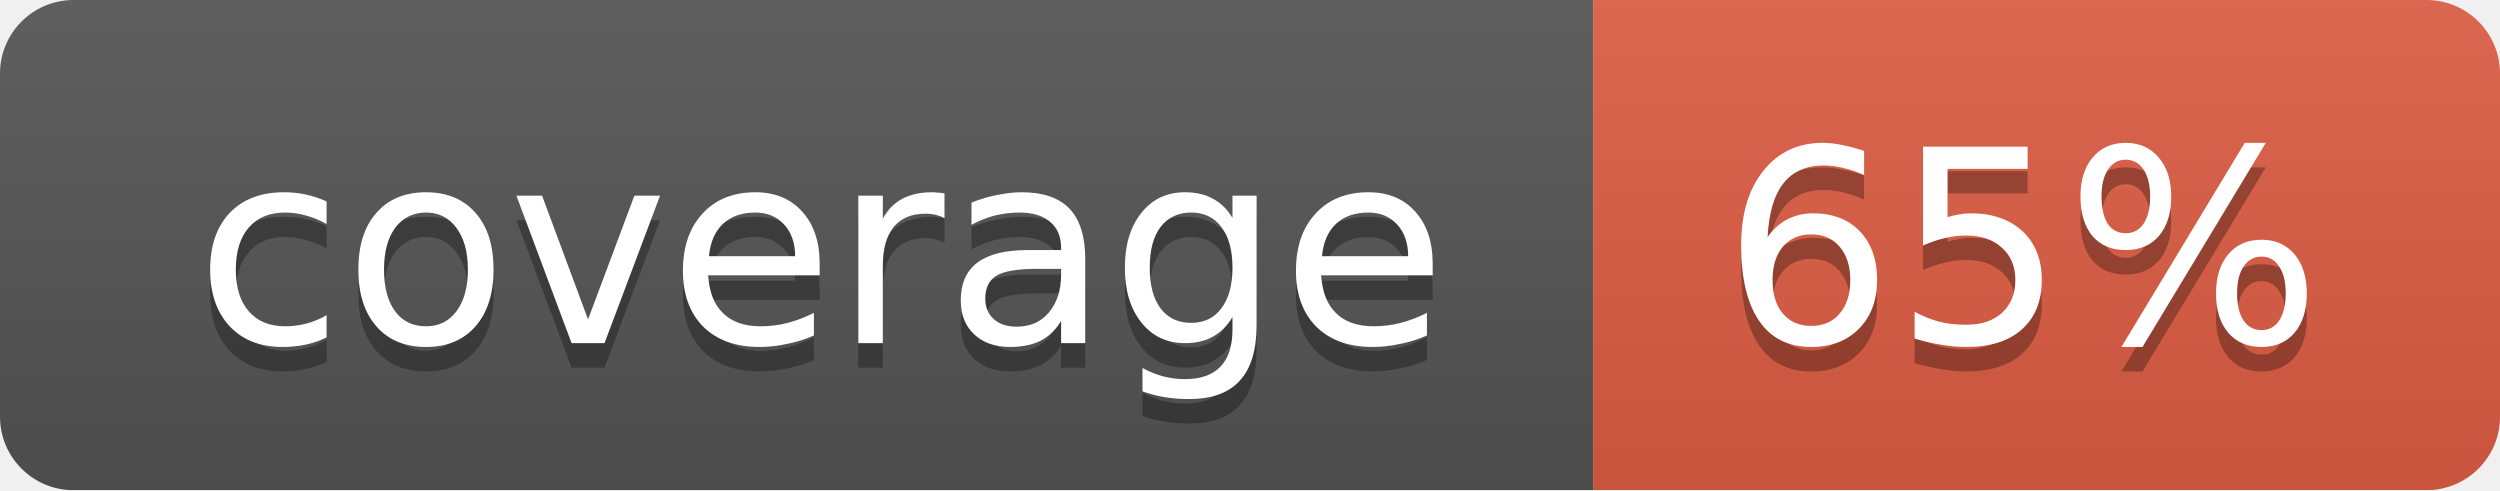
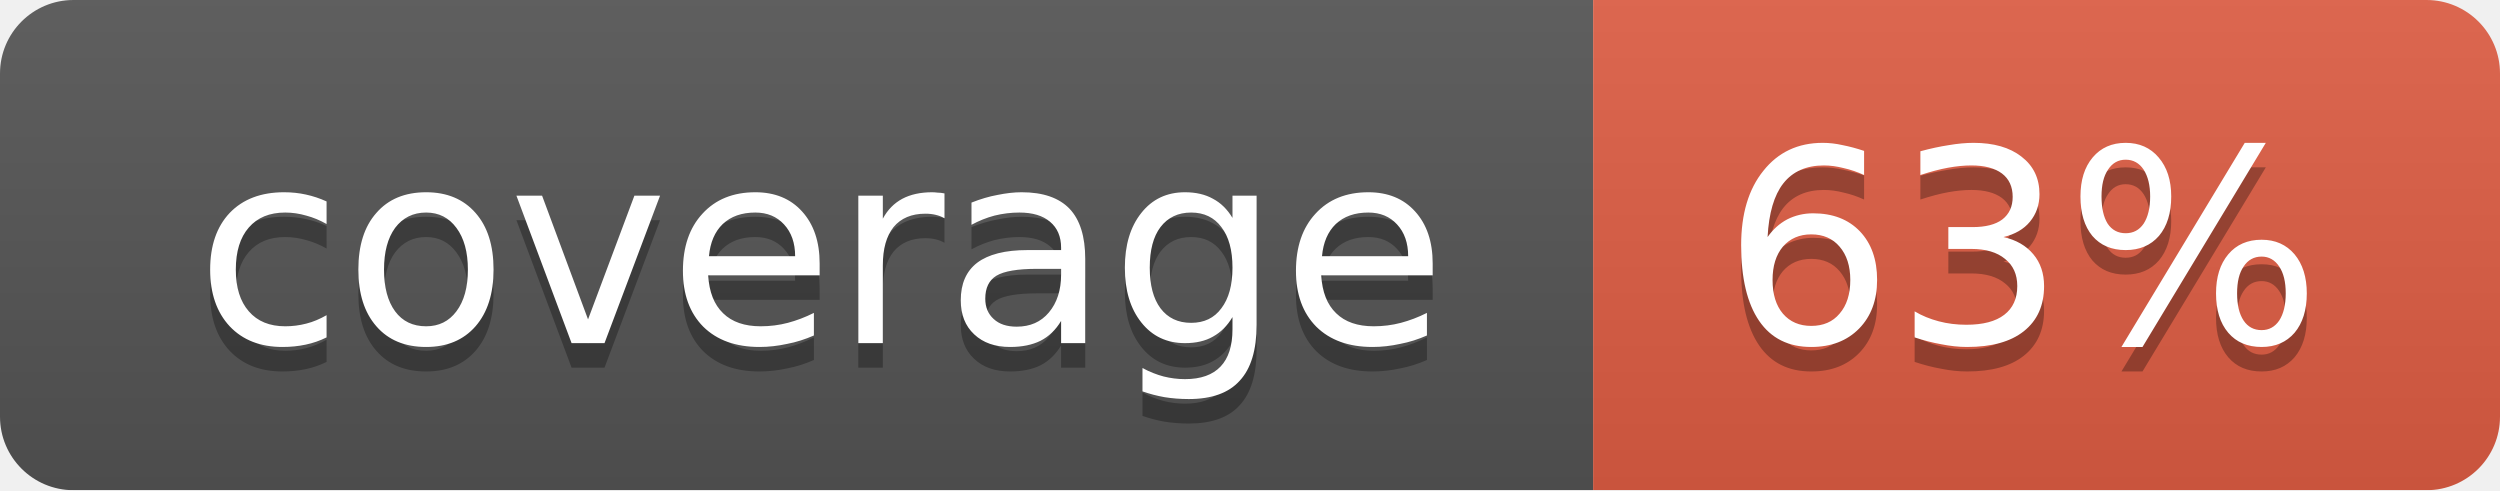
<svg xmlns="http://www.w3.org/2000/svg" width="102" height="20">
  <linearGradient id="smooth" x2="0" y2="100%">
    <stop offset="0" stop-color="#bbb" stop-opacity=".1" />
    <stop offset="1" stop-opacity=".1" />
  </linearGradient>
  <mask id="round">
    <rect width="102" height="20" rx="3" fill="#fff" />
  </mask>
  <g mask="url(#round)">
    <rect width="65" height="20" fill="#555" />
    <rect x="65" width="37" height="20" fill="#e05d44" />
    <rect width="102" height="20" fill="url(#smooth)" />
  </g>
  <g fill="#fff" text-anchor="middle" font-family="DejaVu Sans,Verdana,Geneva,sans-serif" font-size="11">
    <text x="33.5" y="15" fill="#010101" fill-opacity=".3">coverage</text>
    <text x="33.5" y="14">coverage</text>
-     <text x="82.5" y="15" fill="#010101" fill-opacity=".3">65%</text>
-     <text x="82.5" y="14">65%</text>
+     <text x="82.5" y="15" fill="#010101" fill-opacity=".3">63%</text>
+     <text x="82.5" y="14">63%</text>
  </g>
</svg>
